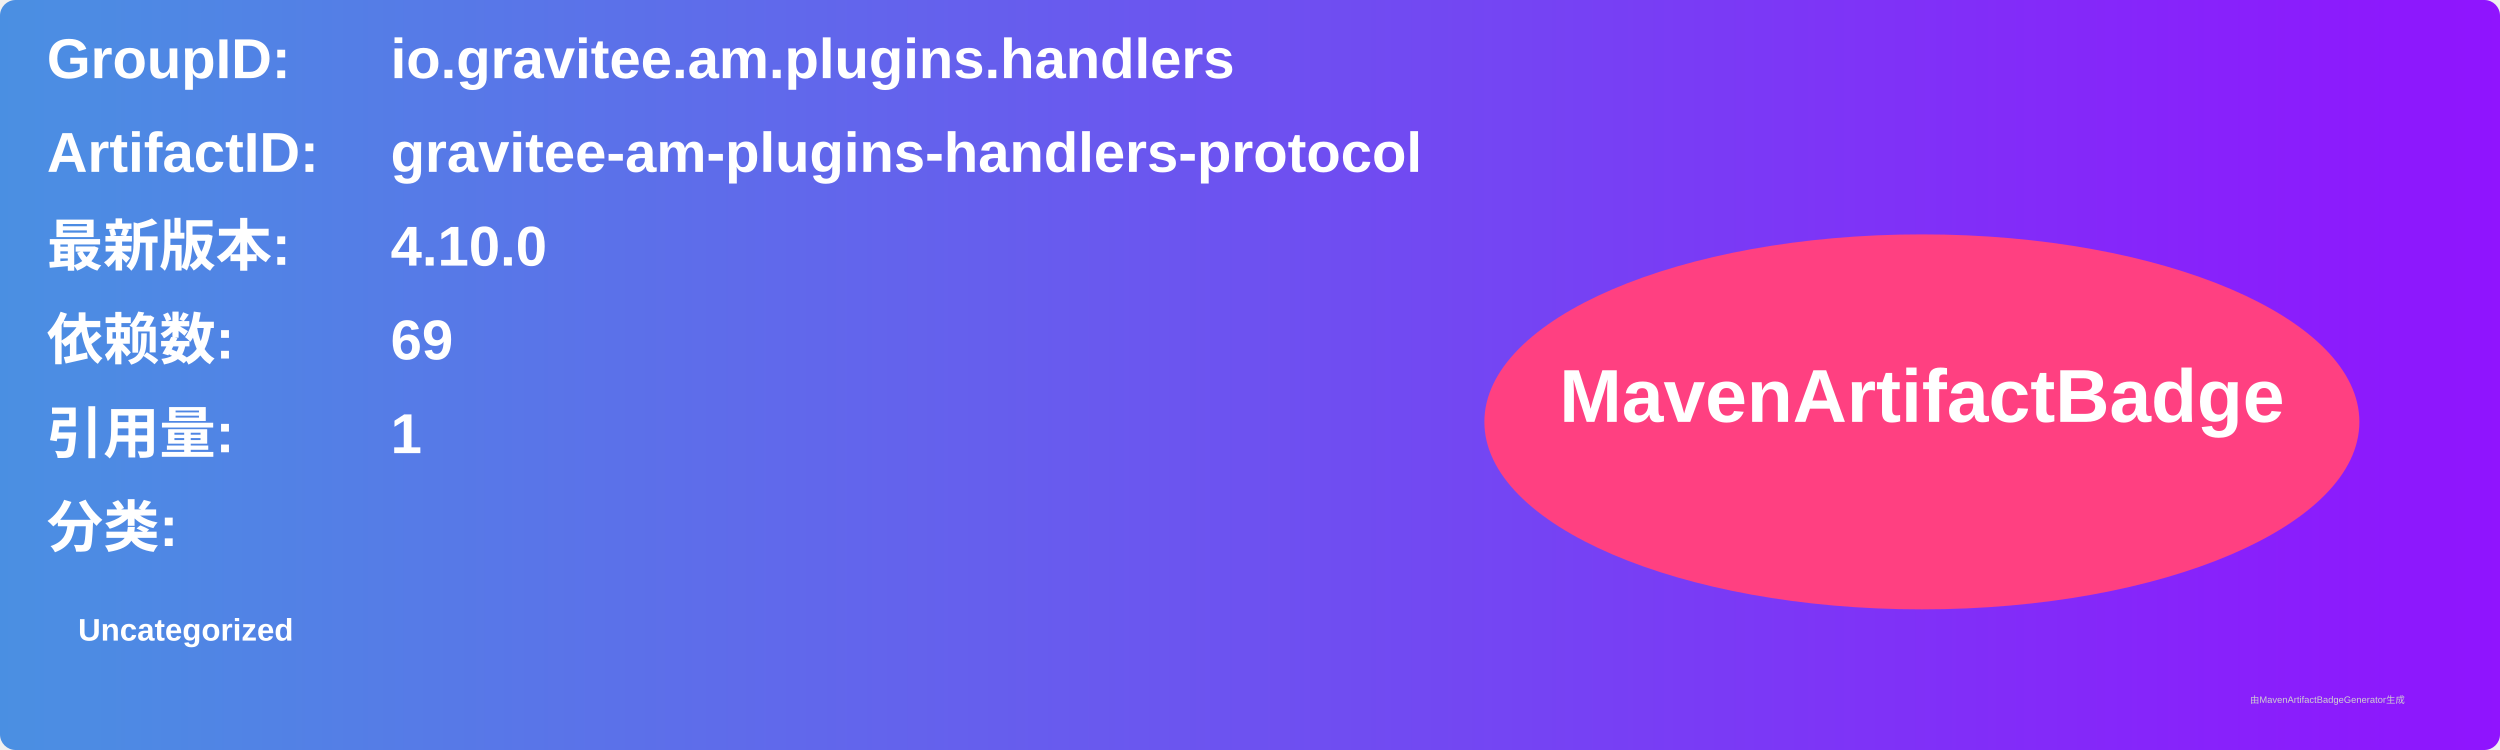
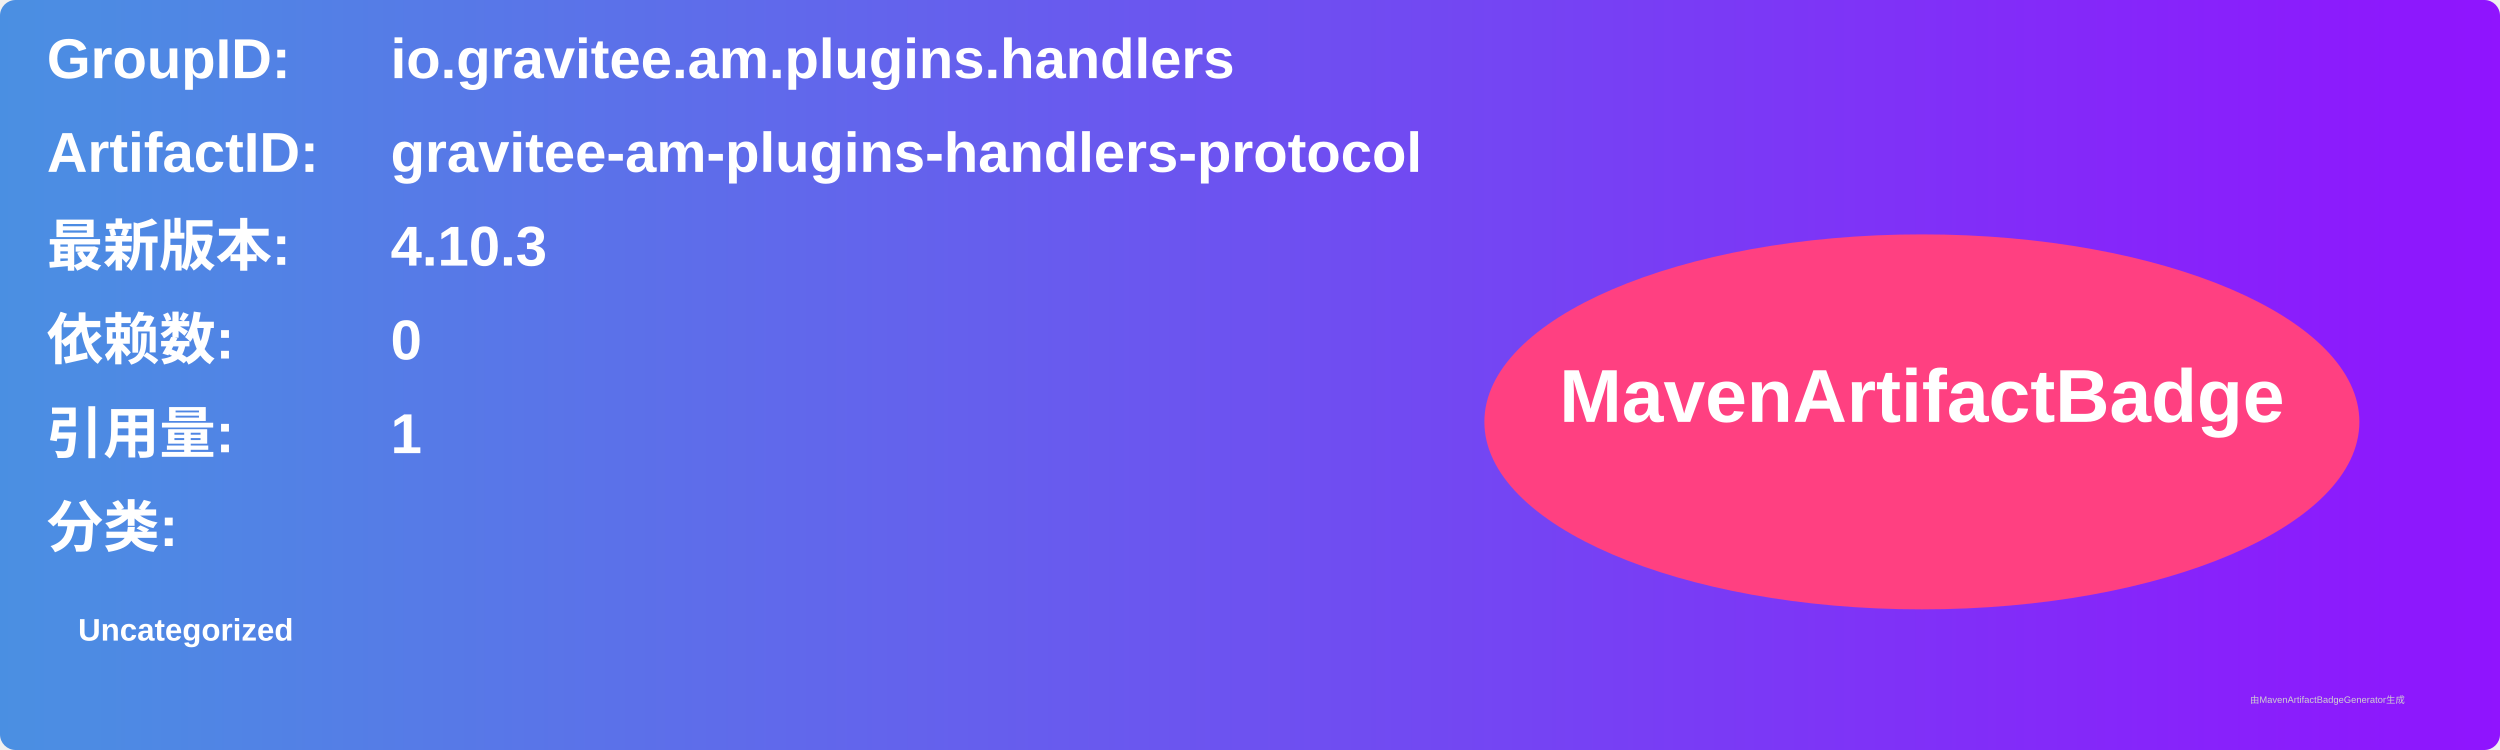
<svg xmlns="http://www.w3.org/2000/svg" width="800" height="240" viewBox="0 0 800 240">
  <linearGradient id="grad" x1="0%" y1="0%" x2="100%" y2="0%">
    <stop offset="0%" stop-color="#4a90e2" />
    <stop offset="100%" stop-color="#9013fe" />
  </linearGradient>
  <rect width="100%" height="100%" rx="5" ry="5" fill="url(#grad)" />
  <g transform="translate(15, 15)">
    <text x="0" y="10" font-family="Arial" font-size="18" fill="white" font-weight="bold" width="260">GroupID:</text>
    <text x="110" y="10" font-family="Arial" font-size="18" fill="white" font-weight="bold" width="460">io.gravitee.am.plugins.handlers</text>
    <text x="0" y="40" font-family="Arial" font-size="18" fill="white" font-weight="bold" width="260">ArtifactID:</text>
    <text x="110" y="40" font-family="Arial" font-size="18" fill="white" font-weight="bold" width="460">gravitee-am-plugins-handlers-protocol</text>
    <text x="0" y="70" font-family="Arial" font-size="18" fill="white" font-weight="bold">最新版本:</text>
    <text x="110" y="70" font-family="Arial" font-size="18" fill="white" font-weight="bold">
-       <tspan font-weight="bold">4.10.0</tspan>
+       <tspan font-weight="bold">4.10.3</tspan>
    </text>
    <text x="0" y="100" font-family="Arial" font-size="18" fill="white" font-weight="bold">依赖数: </text>
    <text x="110" y="100" font-family="Arial" font-size="18" fill="white">
-       <tspan font-weight="bold">69</tspan>
+       <tspan font-weight="bold">0</tspan>
    </text>
    <text x="0" y="130" font-family="Arial" font-size="18" fill="white" font-weight="bold">引用量: </text>
    <text x="110" y="130" font-family="Arial" font-size="18" fill="white">
      <tspan font-weight="bold">1</tspan>
    </text>
    <text x="0" y="160" font-family="Arial" font-size="18" fill="white" font-weight="bold">分类:</text>
    <text x="10" y="190" font-family="Arial" font-size="10" fill="white">
      <tspan font-weight="bold">Uncategorized</tspan>
    </text>
    <ellipse cx="600" cy="120" rx="140" ry="60" fill="#ff4081" />
    <text x="600" y="120" text-anchor="middle" font-family="Arial" font-size="24" fill="white" font-weight="bold">MavenArtifactBadge</text>
  </g>
  <text x="720" y="225" font-family="Arial" font-size="3" fill="#d0d0d0">由MavenArtifactBadgeGenerator生成</text>
</svg>
